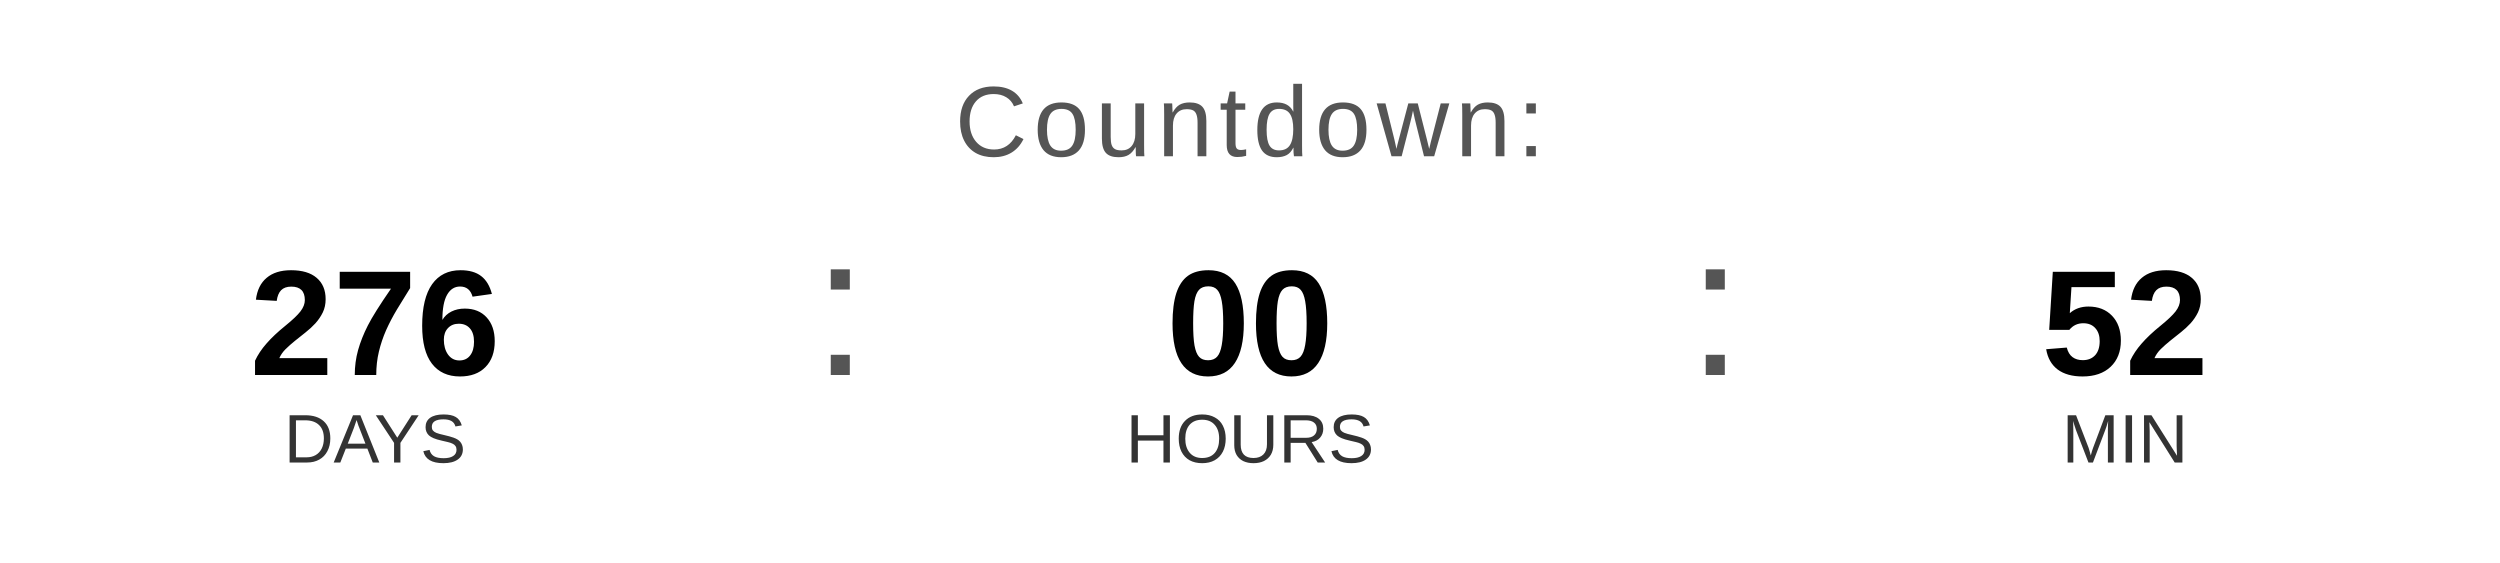
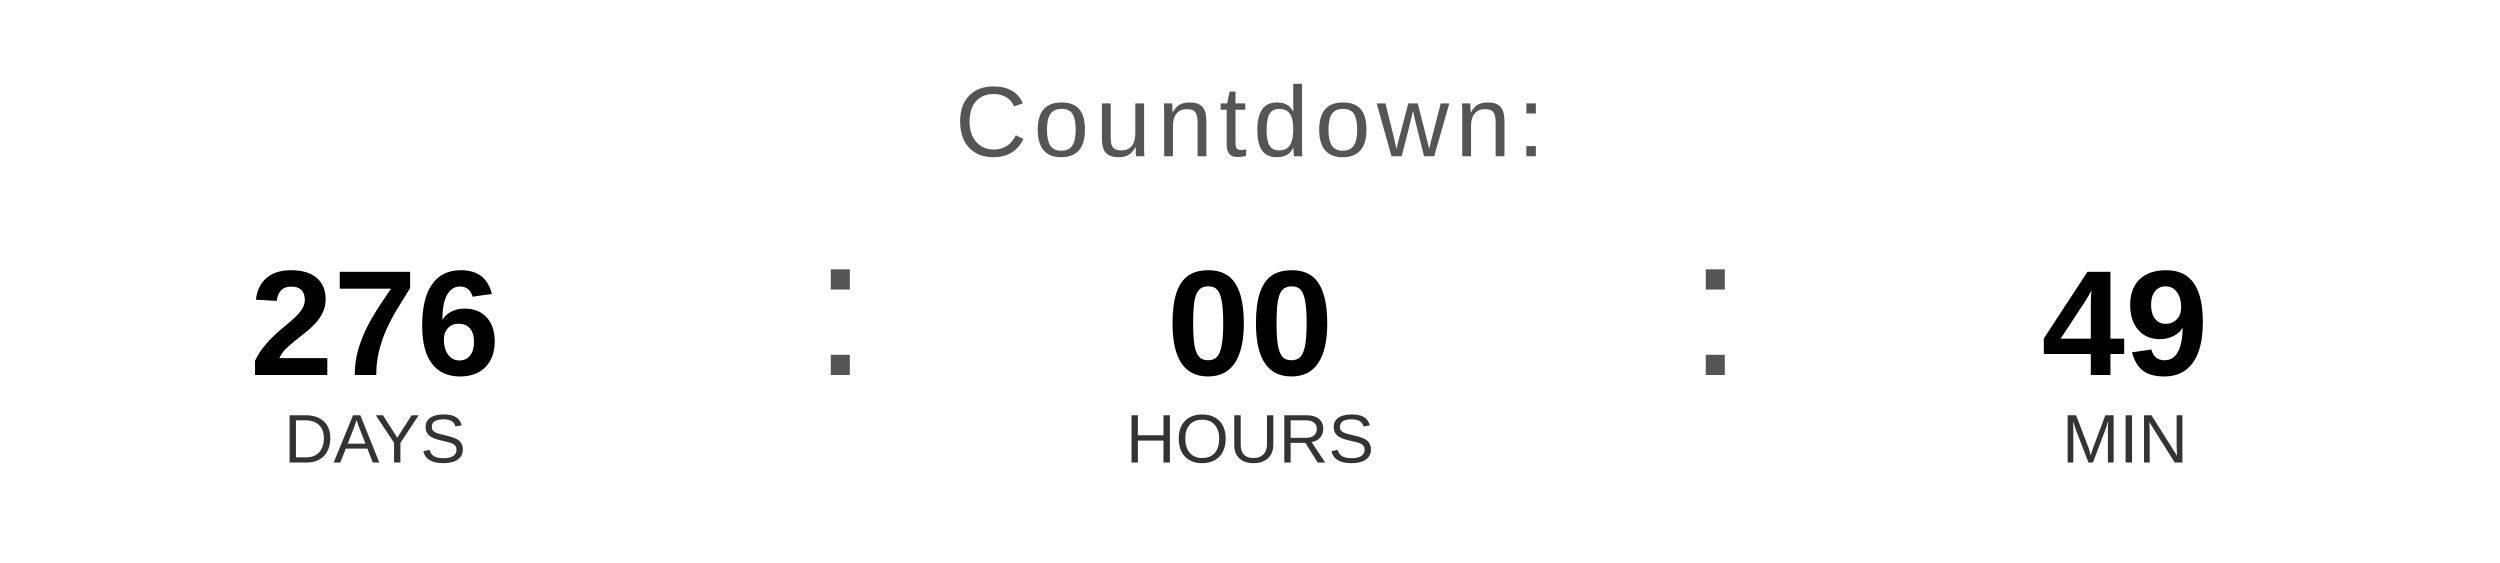
<svg xmlns="http://www.w3.org/2000/svg" width="400" height="90" viewBox="0 0 400 90">
  <text x="200" y="25" font-family="Arial, Helvetica, sans-serif" font-size="16" fill="#555555" text-anchor="middle" letter-spacing="1">
    Countdown:
  </text>
  <text x="60" y="60" font-family="Arial, Helvetica, sans-serif" font-size="24" font-weight="bold" fill="#000000" text-anchor="middle">276</text>
  <text x="60" y="74" font-family="Arial, Helvetica, sans-serif" font-size="11" fill="#333333" text-anchor="middle">DAYS</text>
  <text x="130" y="60" font-family="Arial, sans-serif" font-size="32" fill="#555555">:</text>
  <text x="200" y="60" font-family="Arial, Helvetica, sans-serif" font-size="24" font-weight="bold" fill="#000000" text-anchor="middle">00</text>
  <text x="200" y="74" font-family="Arial, Helvetica, sans-serif" font-size="11" fill="#333333" text-anchor="middle">HOURS</text>
  <text x="270" y="60" font-family="Arial, sans-serif" font-size="32" fill="#555555">:</text>
-   <text x="340" y="60" font-family="Arial, Helvetica, sans-serif" font-size="24" font-weight="bold" fill="#000000" text-anchor="middle">52</text>
+   <text x="340" y="60" font-family="Arial, Helvetica, sans-serif" font-size="24" font-weight="bold" fill="#000000" text-anchor="middle">49</text>
  <text x="340" y="74" font-family="Arial, Helvetica, sans-serif" font-size="11" fill="#333333" text-anchor="middle">MIN</text>
</svg>
